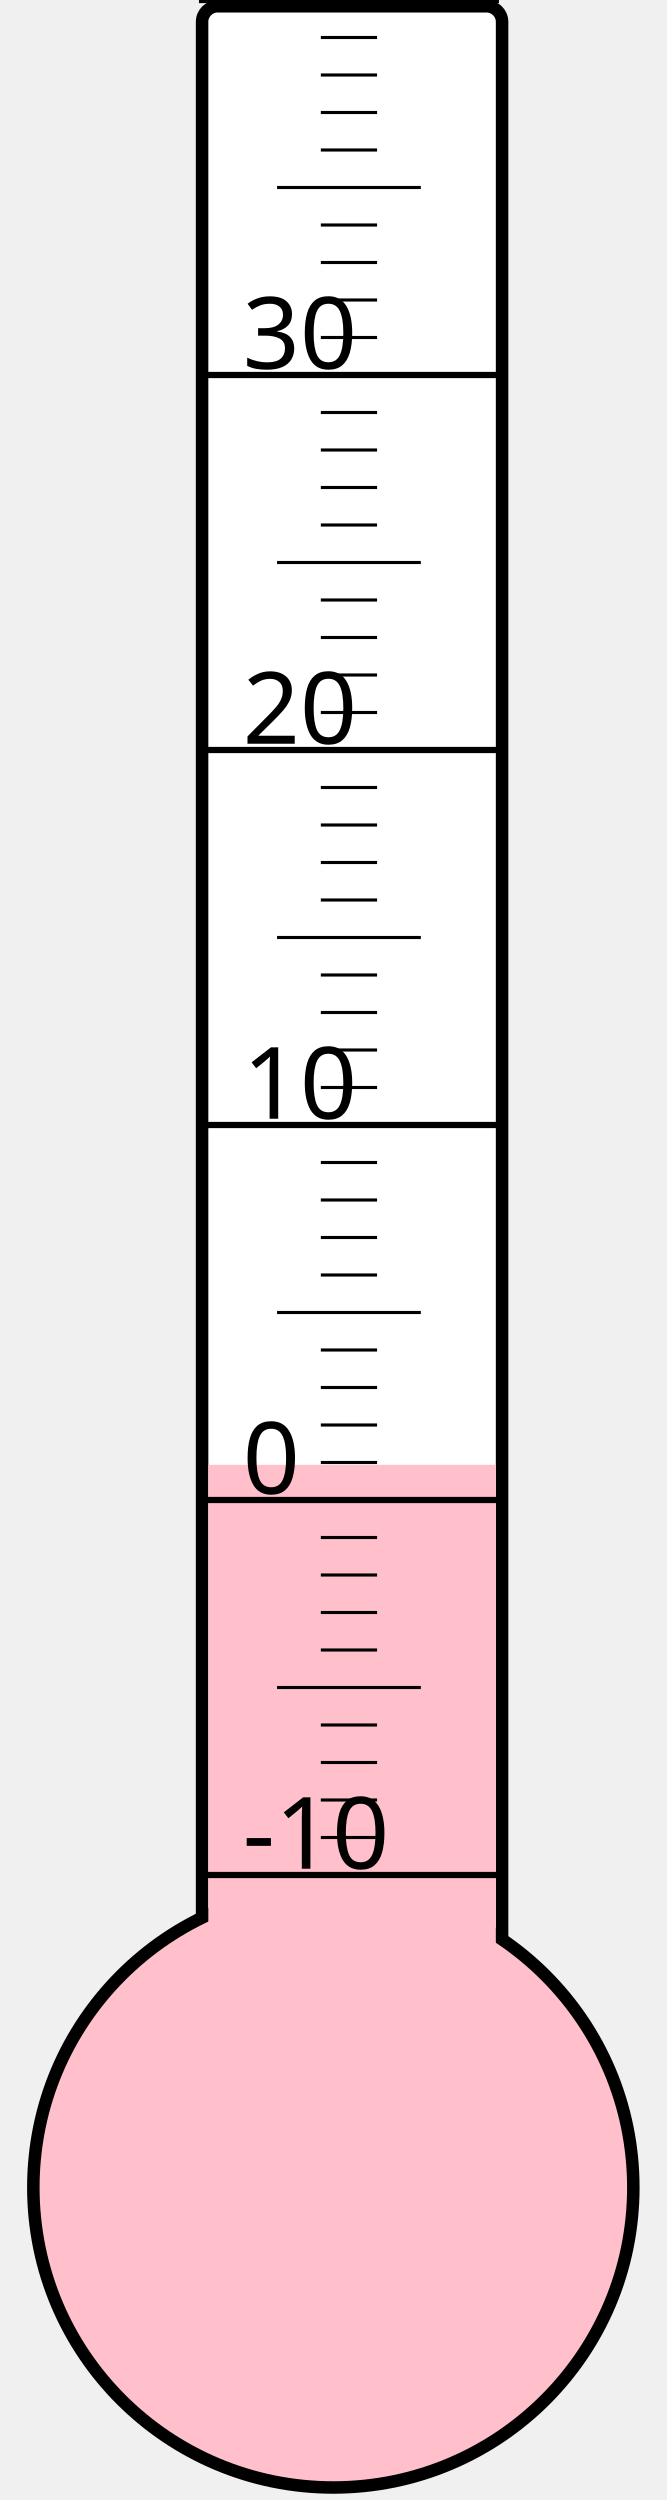
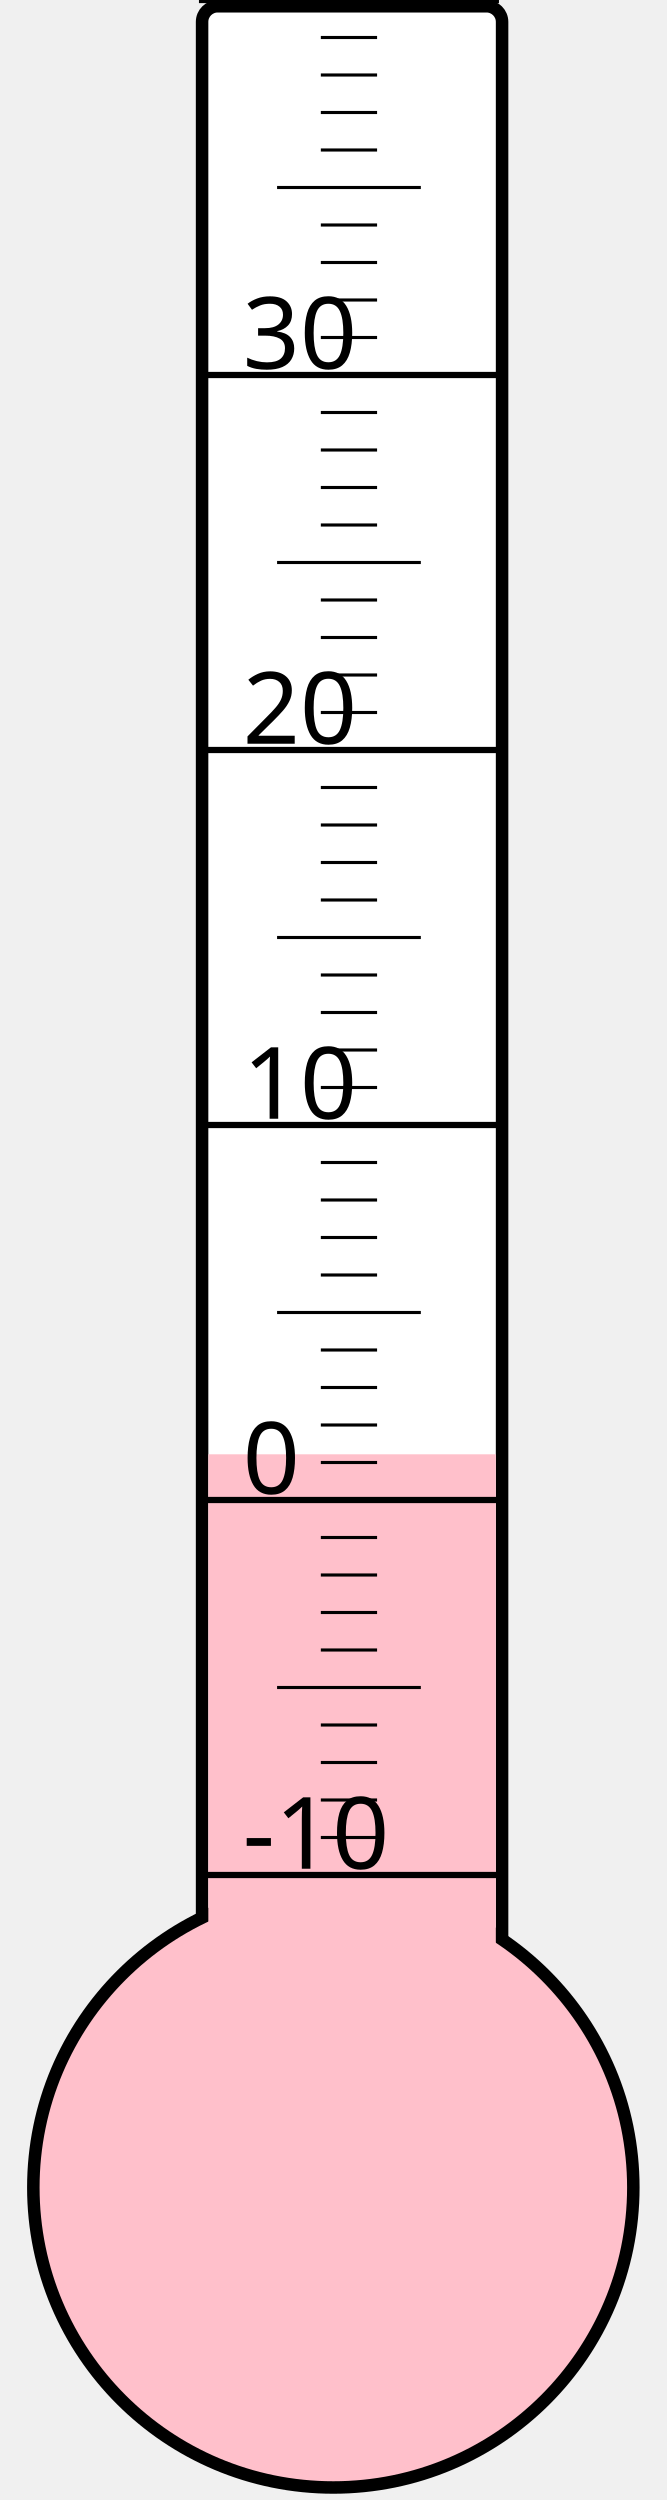
<svg xmlns="http://www.w3.org/2000/svg" width="40px" height="150px" viewBox="0 0 200 800">
  <rect width="200" height="800" x="0" y="0" style="fill: #ffffeb; fill-opacity: 0;" />
  <rect width="96" height="680" x="58" y="2" rx="5" ry="5" style="fill: white; fill-opacity: 1; stroke: black; stroke-width: 4;" />
  <circle cx="100" cy="700" r="96" style="fill: pink; stroke: black; stroke-width: 4;" />
-   <rect width="92" height="231.25" x="60" y="468.75" style="fill: pink; fill-opacity: 1; stroke-width: 0;" />
+   <rect width="92" height="234.625" x="60" y="465.375" style="fill: pink; fill-opacity: 1; stroke-width: 0;" />
  <text x="71" y="598" style="font-family: sans-serif; font-size: 24pt;">-10</text>
  <text x="71" y="478" style="font-family: sans-serif; font-size: 24pt;">0</text>
  <text x="71" y="358" style="font-family: sans-serif; font-size: 24pt;">10</text>
  <text x="71" y="238" style="font-family: sans-serif; font-size: 24pt;">20</text>
  <text x="71" y="118" style="font-family: sans-serif; font-size: 24pt;">30</text>
  <g style="stroke: black;">
    <line x1="57" y1="600" x2="153" y2="600" style="stroke-width: 2;" />
    <line x1="96" y1="588" x2="114" y2="588" style="stroke-width: 1;" />
    <line x1="96" y1="576" x2="114" y2="576" style="stroke-width: 1;" />
    <line x1="96" y1="564" x2="114" y2="564" style="stroke-width: 1;" />
    <line x1="96" y1="552" x2="114" y2="552" style="stroke-width: 1;" />
    <line x1="82" y1="540" x2="128" y2="540" style="stroke-width: 1;" />
    <line x1="96" y1="528" x2="114" y2="528" style="stroke-width: 1;" />
    <line x1="96" y1="516" x2="114" y2="516" style="stroke-width: 1;" />
    <line x1="96" y1="504" x2="114" y2="504" style="stroke-width: 1;" />
    <line x1="96" y1="492" x2="114" y2="492" style="stroke-width: 1;" />
    <line x1="57" y1="480" x2="153" y2="480" style="stroke-width: 2;" />
    <line x1="96" y1="468" x2="114" y2="468" style="stroke-width: 1;" />
    <line x1="96" y1="456" x2="114" y2="456" style="stroke-width: 1;" />
    <line x1="96" y1="444" x2="114" y2="444" style="stroke-width: 1;" />
    <line x1="96" y1="432" x2="114" y2="432" style="stroke-width: 1;" />
    <line x1="82" y1="420" x2="128" y2="420" style="stroke-width: 1;" />
    <line x1="96" y1="408" x2="114" y2="408" style="stroke-width: 1;" />
    <line x1="96" y1="396" x2="114" y2="396" style="stroke-width: 1;" />
    <line x1="96" y1="384" x2="114" y2="384" style="stroke-width: 1;" />
    <line x1="96" y1="372" x2="114" y2="372" style="stroke-width: 1;" />
    <line x1="57" y1="360" x2="153" y2="360" style="stroke-width: 2;" />
    <line x1="96" y1="348" x2="114" y2="348" style="stroke-width: 1;" />
    <line x1="96" y1="336" x2="114" y2="336" style="stroke-width: 1;" />
    <line x1="96" y1="324" x2="114" y2="324" style="stroke-width: 1;" />
    <line x1="96" y1="312" x2="114" y2="312" style="stroke-width: 1;" />
    <line x1="82" y1="300" x2="128" y2="300" style="stroke-width: 1;" />
    <line x1="96" y1="288" x2="114" y2="288" style="stroke-width: 1;" />
    <line x1="96" y1="276" x2="114" y2="276" style="stroke-width: 1;" />
    <line x1="96" y1="264" x2="114" y2="264" style="stroke-width: 1;" />
    <line x1="96" y1="252" x2="114" y2="252" style="stroke-width: 1;" />
    <line x1="57" y1="240" x2="153" y2="240" style="stroke-width: 2;" />
    <line x1="96" y1="228" x2="114" y2="228" style="stroke-width: 1;" />
    <line x1="96" y1="216" x2="114" y2="216" style="stroke-width: 1;" />
    <line x1="96" y1="204" x2="114" y2="204" style="stroke-width: 1;" />
    <line x1="96" y1="192" x2="114" y2="192" style="stroke-width: 1;" />
    <line x1="82" y1="180" x2="128" y2="180" style="stroke-width: 1;" />
    <line x1="96" y1="168" x2="114" y2="168" style="stroke-width: 1;" />
    <line x1="96" y1="156" x2="114" y2="156" style="stroke-width: 1;" />
    <line x1="96" y1="144" x2="114" y2="144" style="stroke-width: 1;" />
    <line x1="96" y1="132" x2="114" y2="132" style="stroke-width: 1;" />
    <line x1="57" y1="120" x2="153" y2="120" style="stroke-width: 2;" />
    <line x1="96" y1="108" x2="114" y2="108" style="stroke-width: 1;" />
    <line x1="96" y1="96" x2="114" y2="96" style="stroke-width: 1;" />
    <line x1="96" y1="84" x2="114" y2="84" style="stroke-width: 1;" />
    <line x1="96" y1="72" x2="114" y2="72" style="stroke-width: 1;" />
    <line x1="82" y1="60" x2="128" y2="60" style="stroke-width: 1;" />
    <line x1="96" y1="48" x2="114" y2="48" style="stroke-width: 1;" />
    <line x1="96" y1="36" x2="114" y2="36" style="stroke-width: 1;" />
    <line x1="96" y1="24" x2="114" y2="24" style="stroke-width: 1;" />
    <line x1="96" y1="12" x2="114" y2="12" style="stroke-width: 1;" />
    <line x1="57" y1="0" x2="153" y2="0" style="stroke-width: 2;" />
  </g>
</svg>
